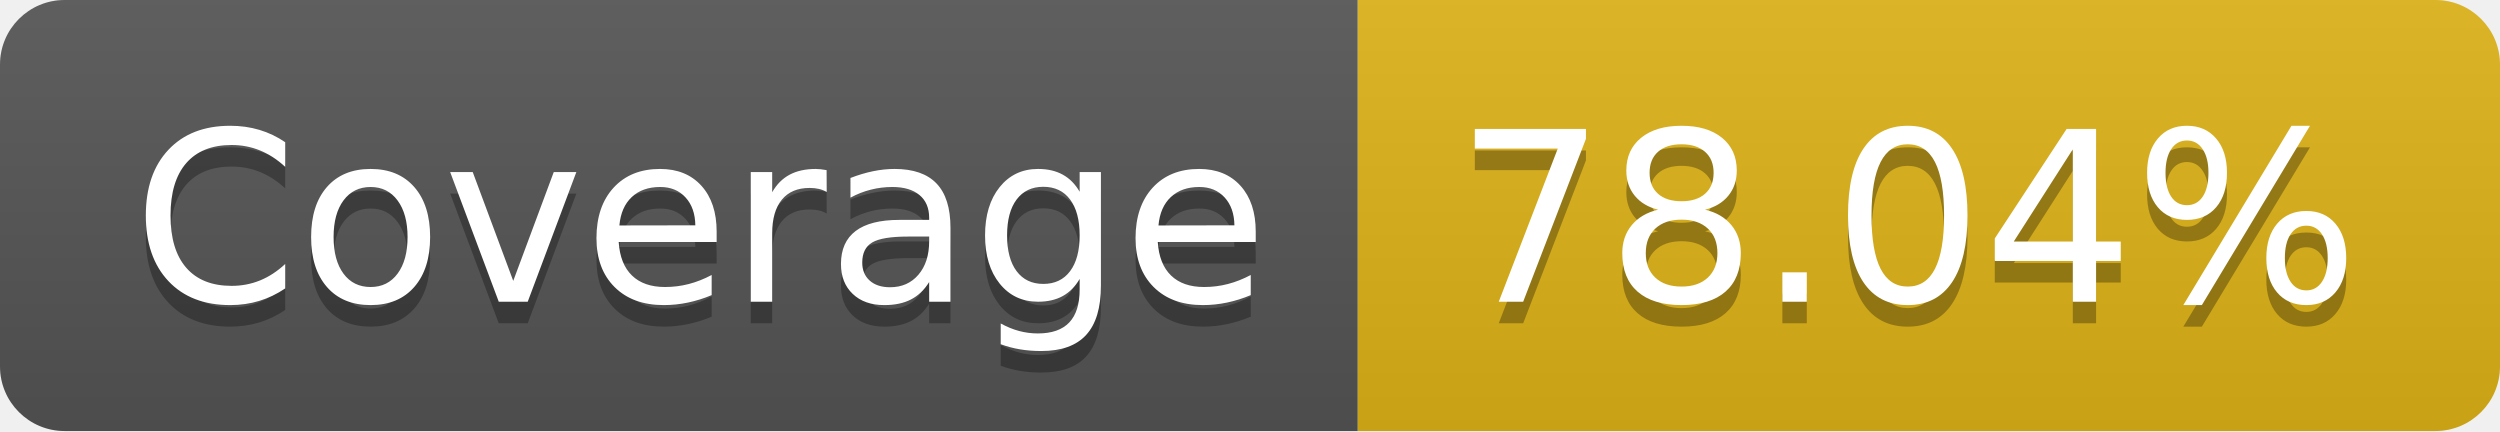
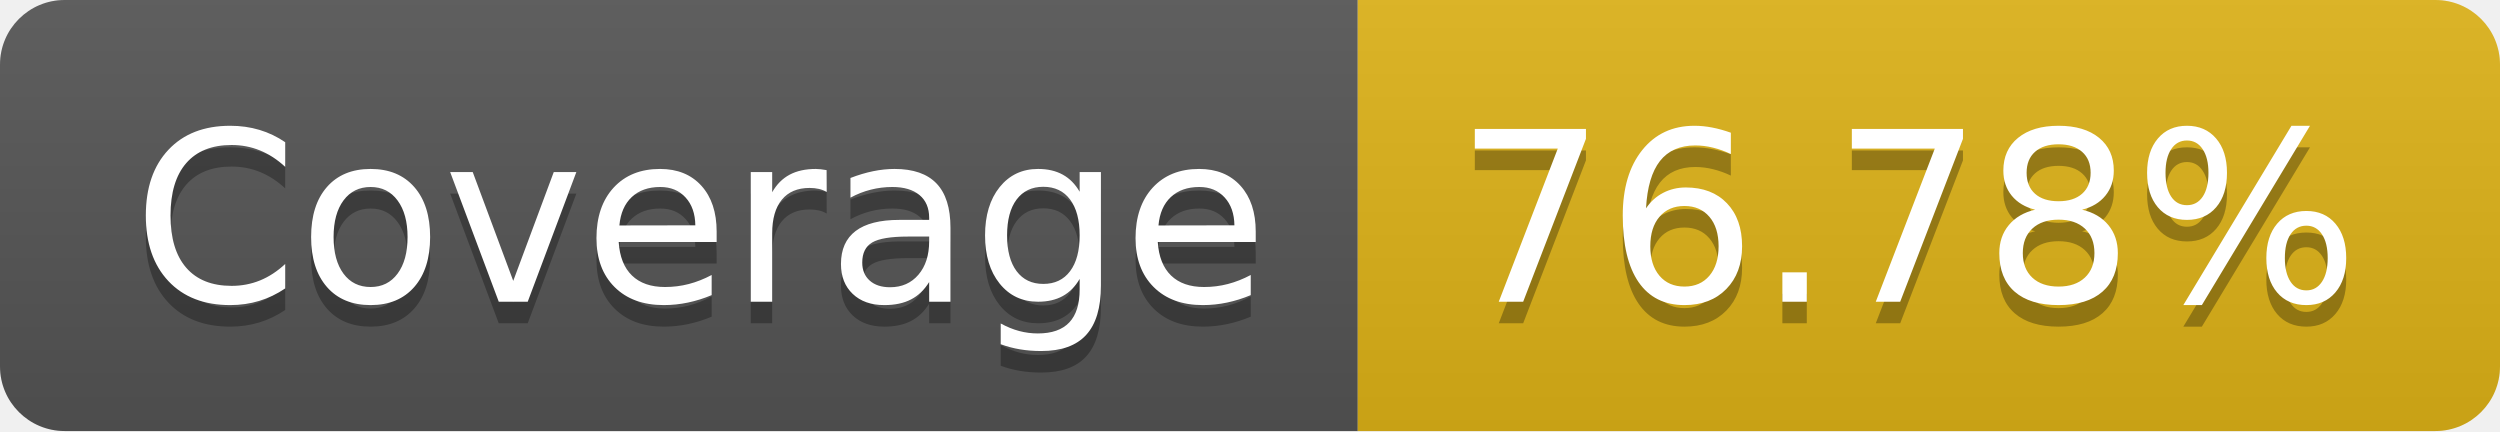
- <svg xmlns="http://www.w3.org/2000/svg" width="116" height="20" role="img" aria-label="Coverage: 78.04%">
+ <svg xmlns="http://www.w3.org/2000/svg" width="116" height="20" role="img" aria-label="Coverage: 76.78%">
  <linearGradient id="s" x2="0" y2="100%">
    <stop offset="0" stop-color="#bbb" stop-opacity=".1" />
    <stop offset="1" stop-opacity=".1" />
  </linearGradient>
  <clipPath id="r">
    <rect width="116" height="20" rx="3" fill="#fff" />
  </clipPath>
  <g clip-path="url(#r)">
    <rect width="63" height="20" fill="#555" />
    <rect x="63" width="53" height="20" fill="#dfb317" />
    <rect width="116" height="20" fill="url(#s)" />
  </g>
  <g fill="#fff" text-anchor="middle" font-family="Verdana,Geneva,DejaVu Sans,sans-serif" text-rendering="geometricPrecision" font-size="110">
    <text aria-hidden="true" x="325" y="150" fill="#010101" fill-opacity=".3" transform="scale(.1)" textLength="530">Coverage</text>
    <text x="325" y="140" transform="scale(.1)" fill="#fff" textLength="530">Coverage</text>
-     <text aria-hidden="true" x="885" y="150" fill="#010101" fill-opacity=".3" transform="scale(.1)" textLength="430">78.04%</text>
-     <text x="885" y="140" transform="scale(.1)" fill="#fff" textLength="430">78.04%</text>
+     <text aria-hidden="true" x="885" y="150" fill="#010101" fill-opacity=".3" transform="scale(.1)" textLength="430">76.78%</text>
+     <text x="885" y="140" transform="scale(.1)" fill="#fff" textLength="430">76.78%</text>
  </g>
</svg>
